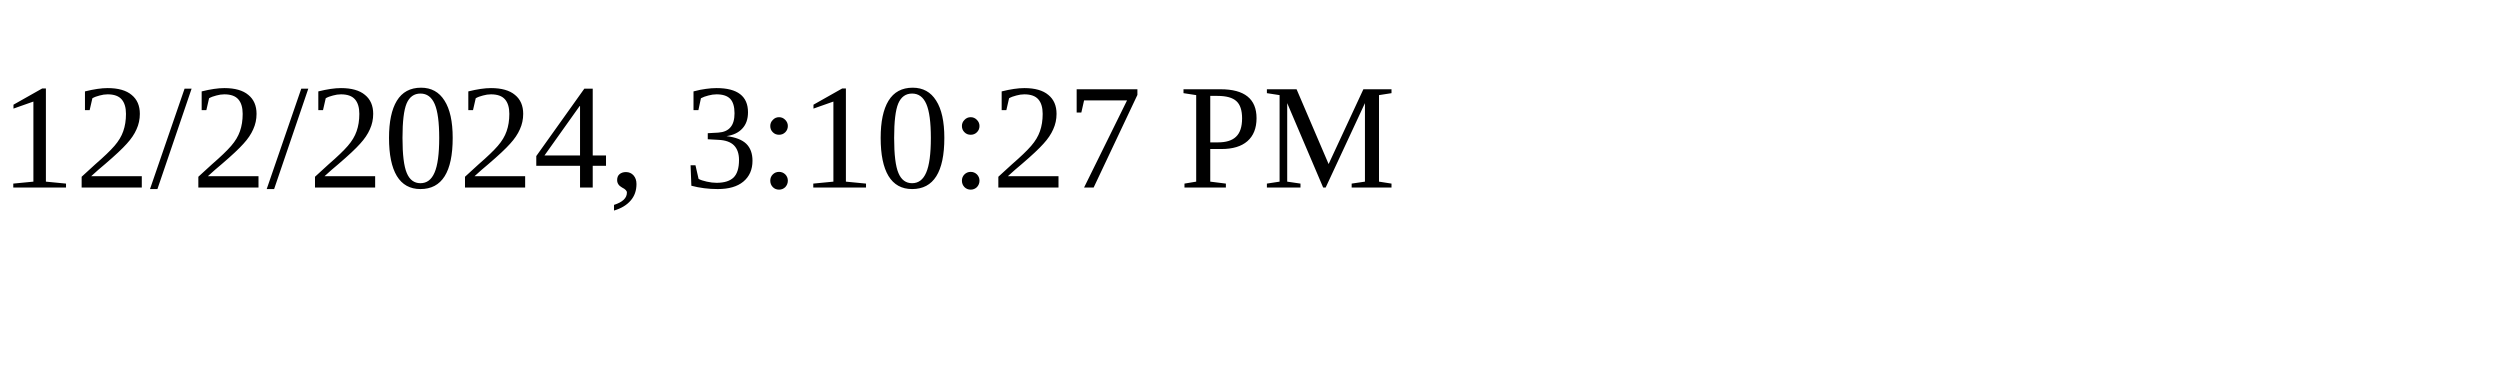
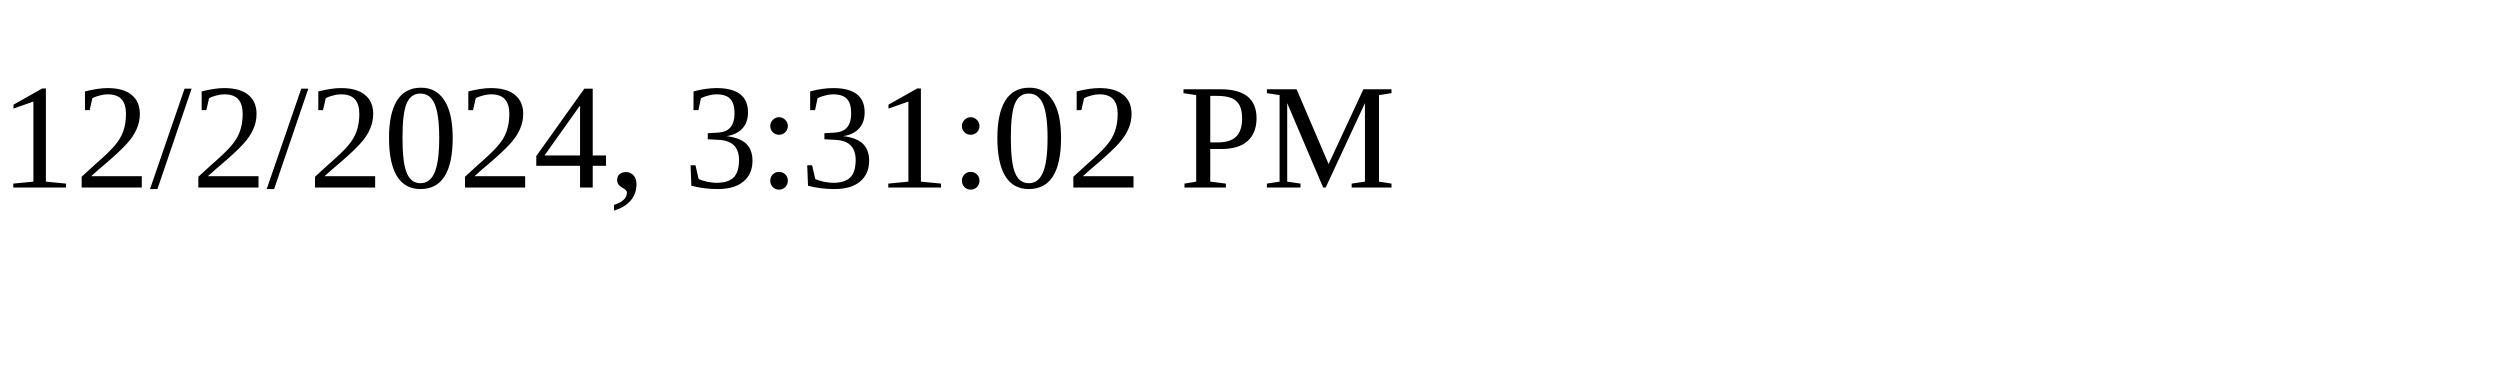
<svg xmlns="http://www.w3.org/2000/svg" height="30" width="200">
-   <text x="0" y="15">12/2/2024, 3:10:27 PM</text>
+   <text x="0" y="15">12/2/2024, 3:31:02 PM</text>
</svg>
